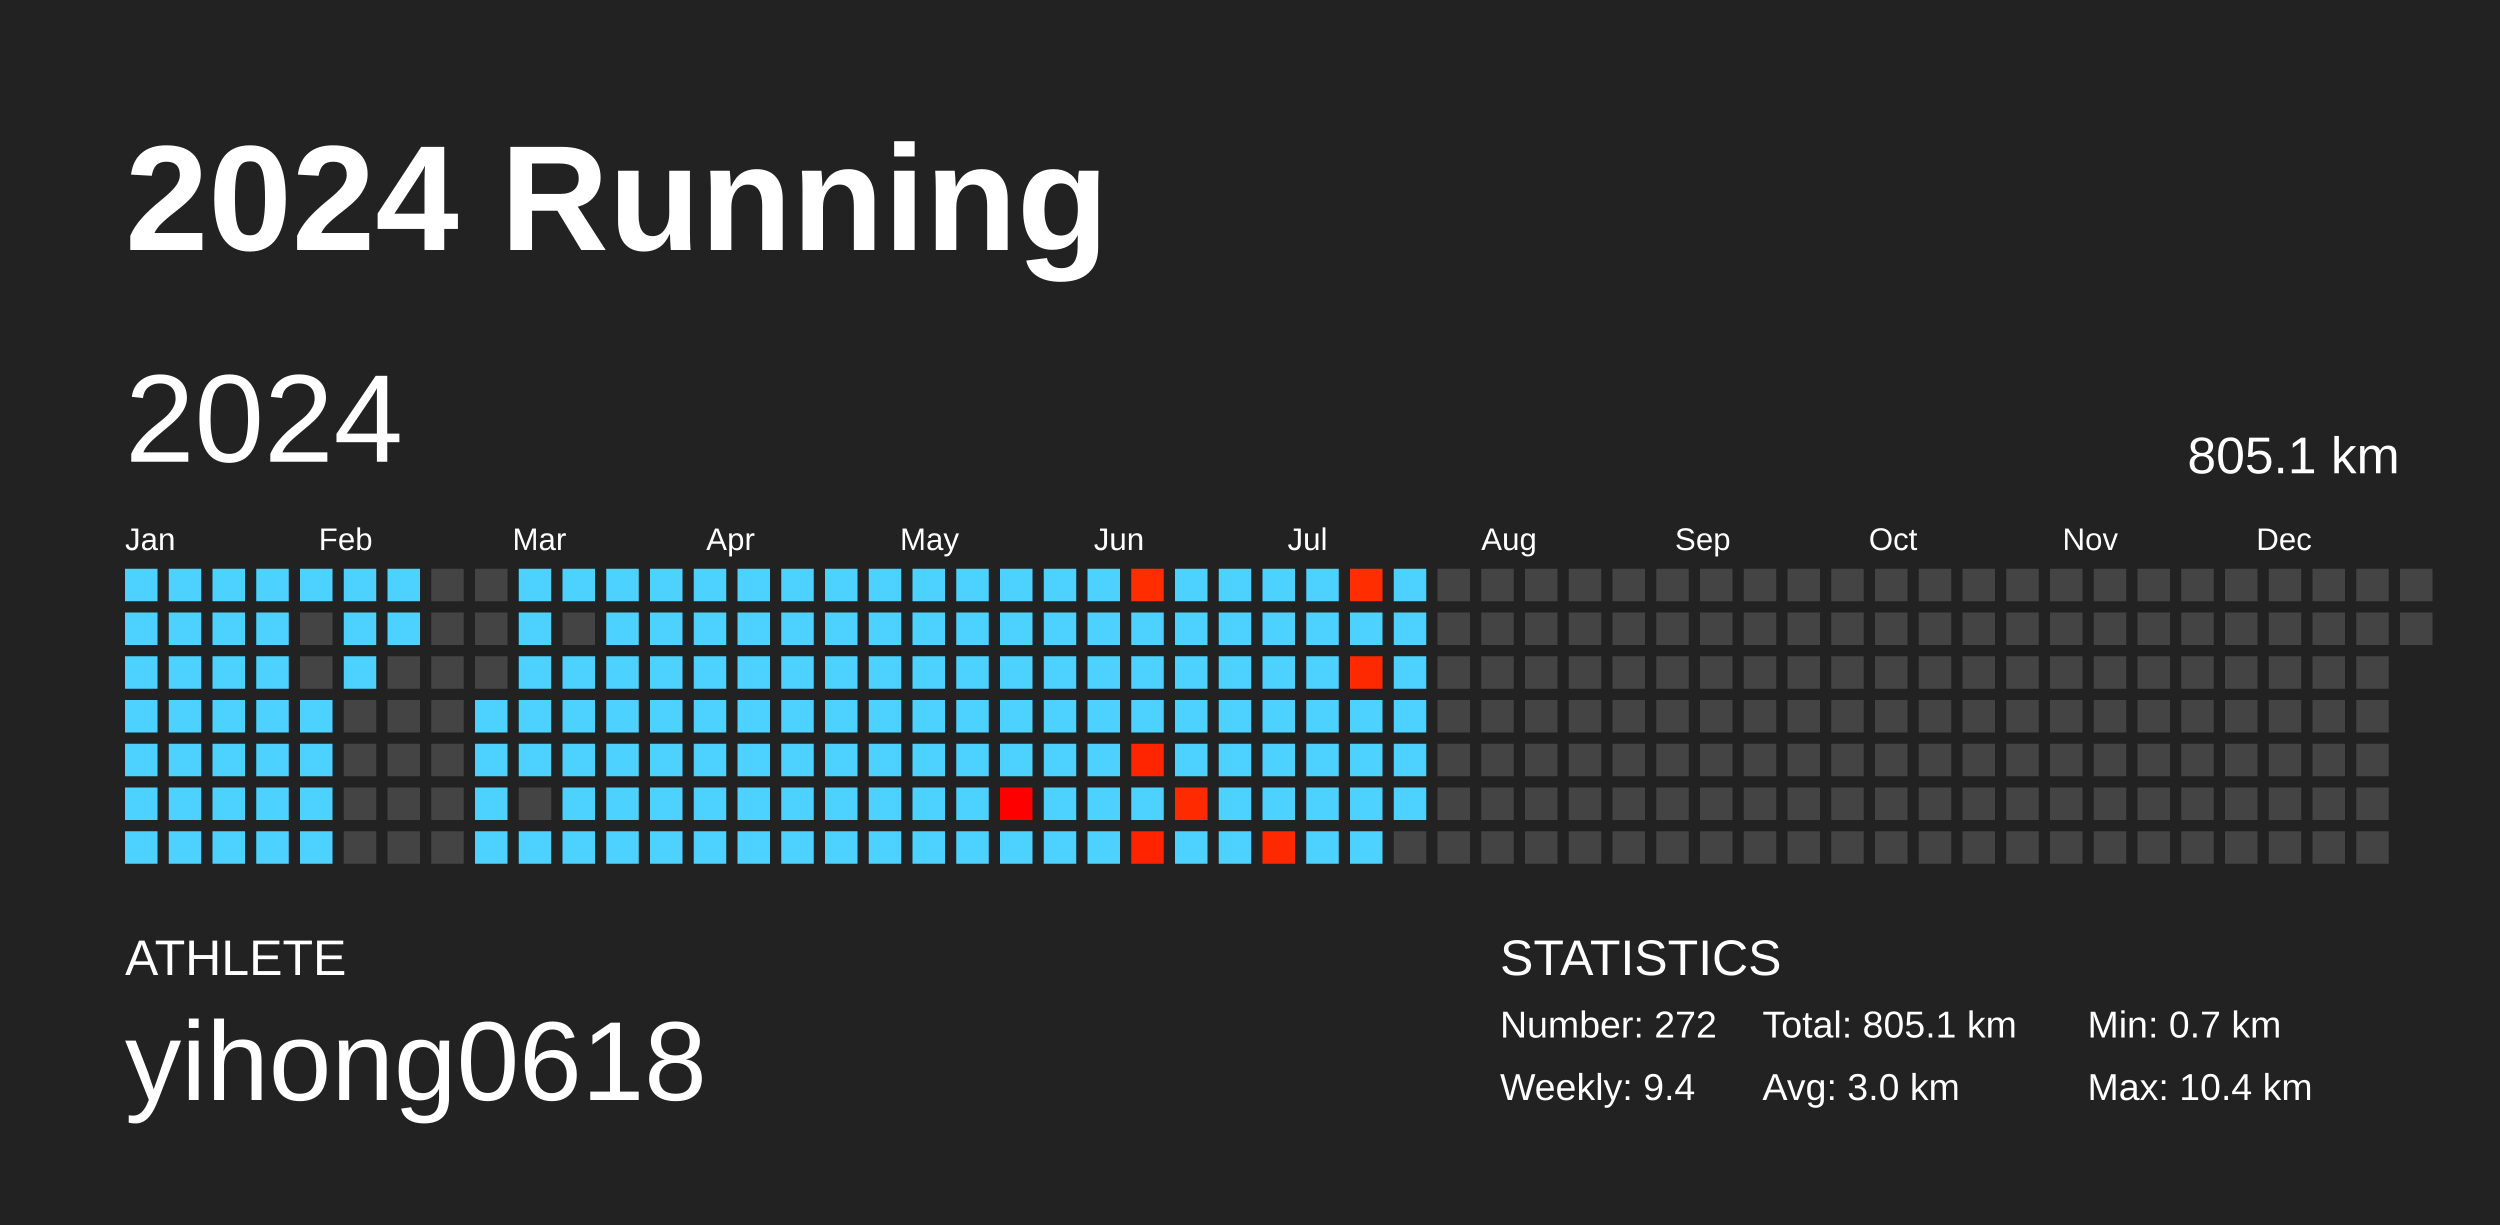
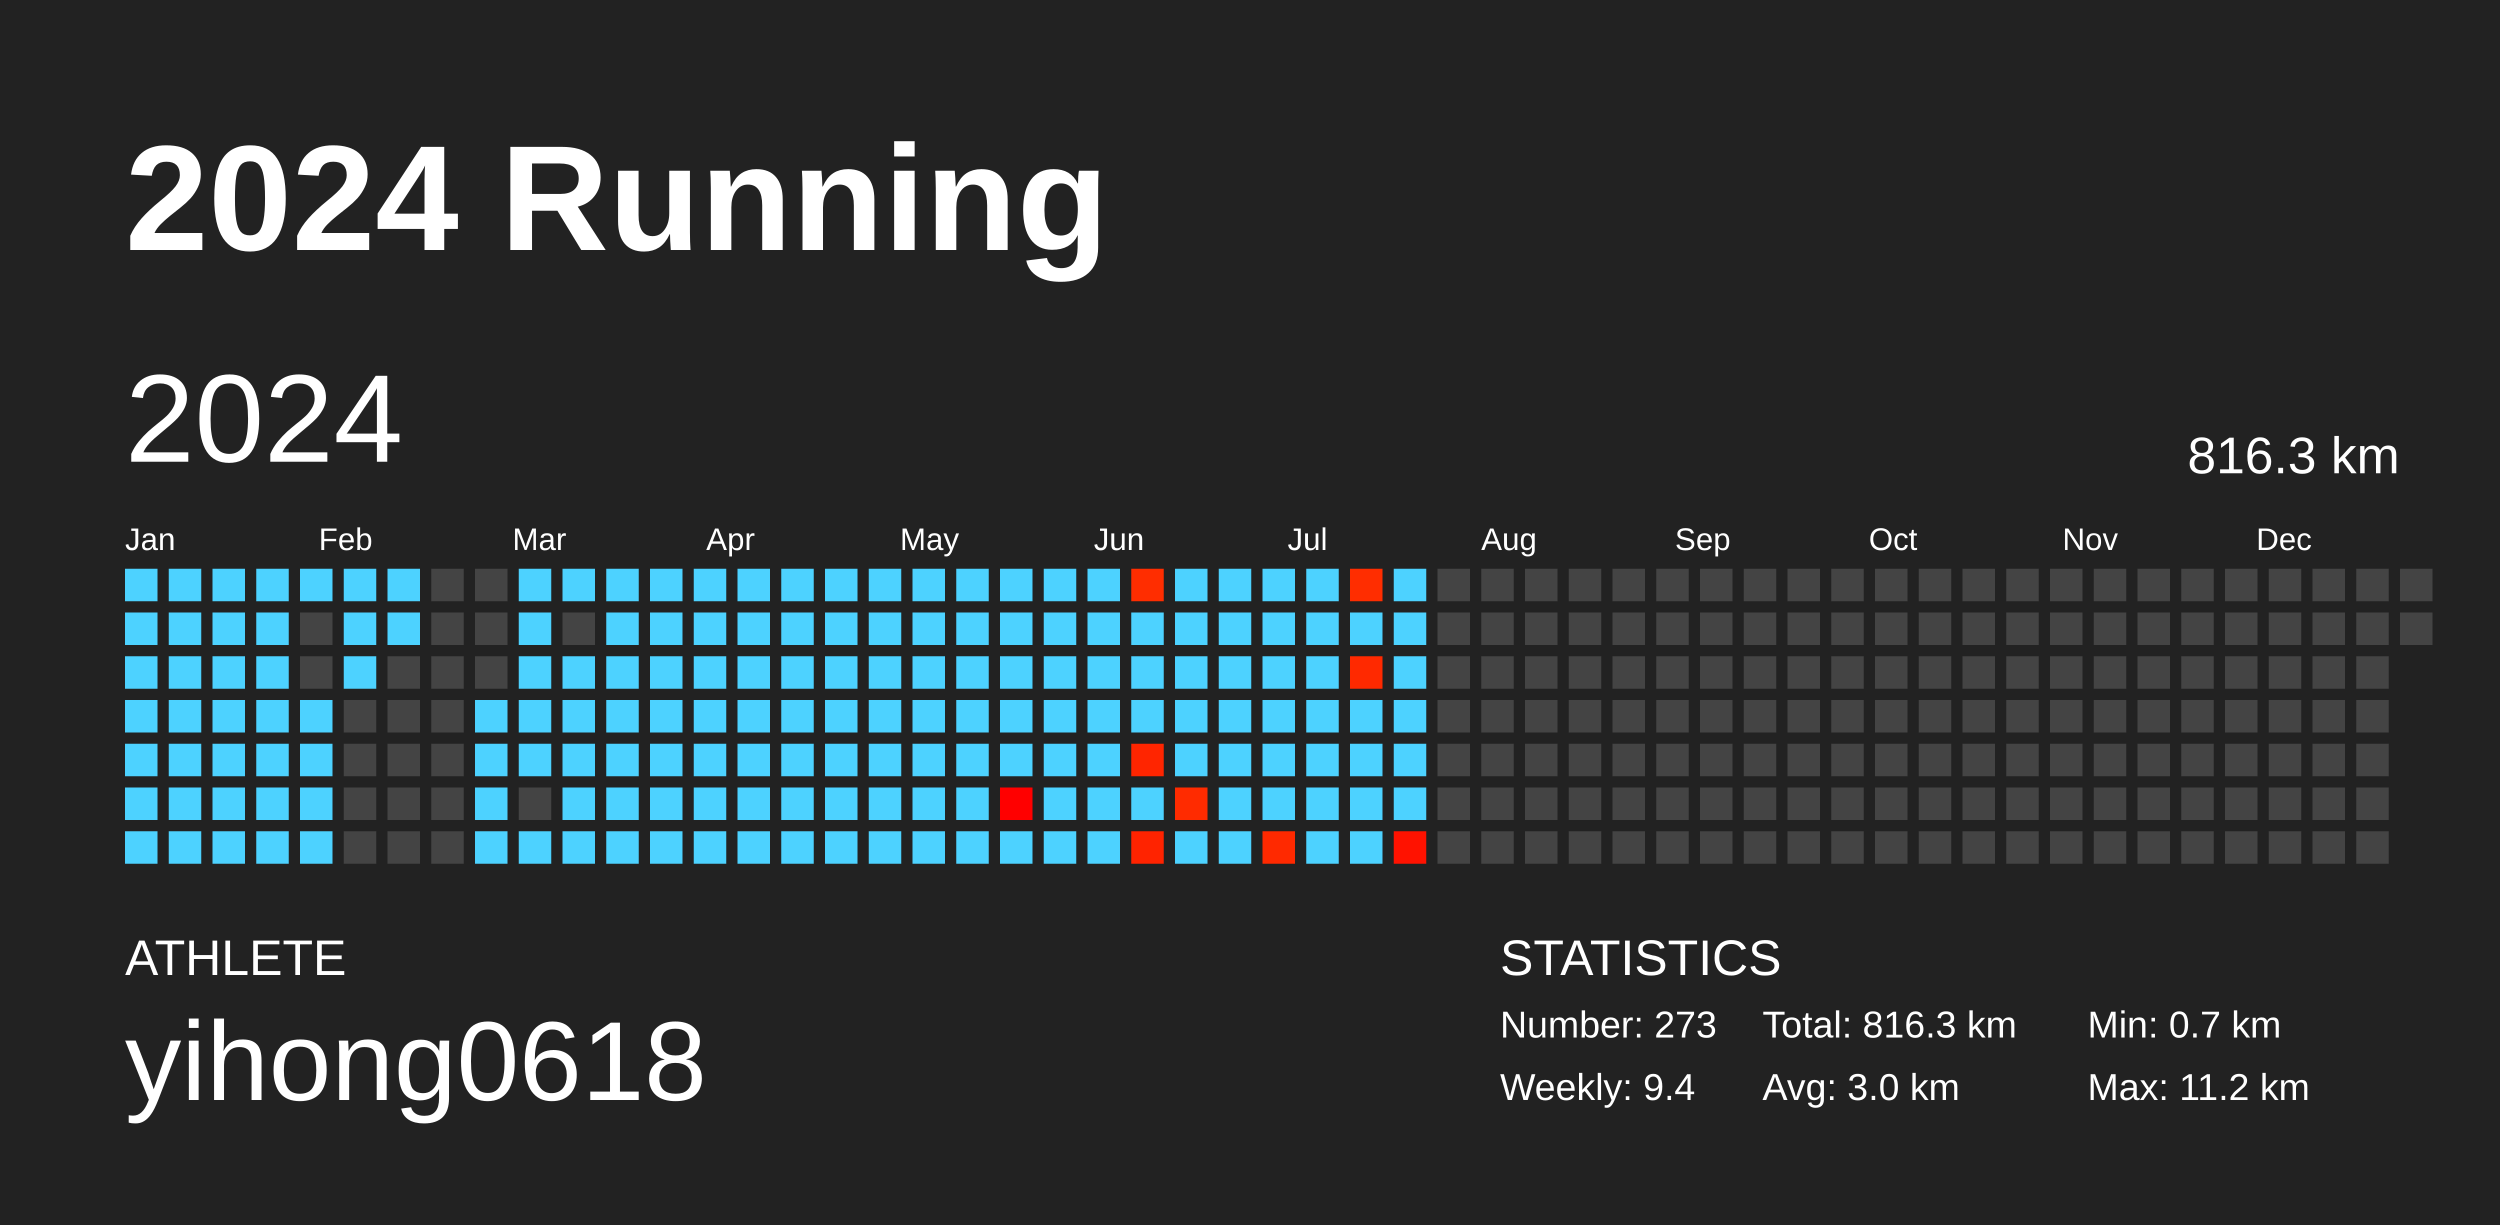
<svg xmlns="http://www.w3.org/2000/svg" baseProfile="full" height="98mm" version="1.1" viewBox="0,0,200,98" width="200mm">
  <defs />
  <rect fill="#222222" height="98" width="200" x="0" y="0" />
  <text fill="#FFFFFF" style="font-size:12px; font-family:Arial; font-weight:bold;" x="10" y="20">2024 Running</text>
  <text fill="#FFFFFF" style="font-size:4px; font-family:Arial" x="10" y="78">ATHLETE</text>
  <text fill="#FFFFFF" style="font-size:9px; font-family:Arial" x="10" y="88">yihong0618</text>
  <text fill="#FFFFFF" style="font-size:4px; font-family:Arial" x="120" y="78">STATISTICS</text>
-   <text fill="#FFFFFF" style="font-size:3px; font-family:Arial" x="120" y="83">Number: 272</text>
+   <text fill="#FFFFFF" style="font-size:3px; font-family:Arial" x="120" y="83">Number: 273</text>
  <text fill="#FFFFFF" style="font-size:3px; font-family:Arial" x="120" y="88">Weekly: 9.4</text>
-   <text fill="#FFFFFF" style="font-size:3px; font-family:Arial" x="141" y="83">Total: 805.1 km</text>
+   <text fill="#FFFFFF" style="font-size:3px; font-family:Arial" x="141" y="83">Total: 816.3 km</text>
  <text fill="#FFFFFF" style="font-size:3px; font-family:Arial" x="141" y="88">Avg: 3.0 km</text>
  <text fill="#FFFFFF" style="font-size:3px; font-family:Arial" x="167" y="83">Min: 0.7 km</text>
-   <text fill="#FFFFFF" style="font-size:3px; font-family:Arial" x="167" y="88">Max: 10.4 km</text>
+   <text fill="#FFFFFF" style="font-size:3px; font-family:Arial" x="167" y="88">Max: 11.2 km</text>
  <text dominant-baseline="hanging" fill="#FFFFFF" style="font-size:10.0px; font-family:Arial;" x="10" y="30">2024</text>
-   <text dominant-baseline="hanging" fill="#FFFFFF" style="font-size:4.125px; font-family:Arial;" x="175" y="35">805.1 km</text>
+   <text dominant-baseline="hanging" fill="#FFFFFF" style="font-size:4.125px; font-family:Arial;" x="175" y="35">816.3 km</text>
  <text fill="#FFFFFF" style="font-size:2.5px; font-family:Arial" x="10.0" y="44">Jan</text>
  <text fill="#FFFFFF" style="font-size:2.5px; font-family:Arial" x="25.5" y="44">Feb</text>
  <text fill="#FFFFFF" style="font-size:2.5px; font-family:Arial" x="41.0" y="44">Mar</text>
  <text fill="#FFFFFF" style="font-size:2.5px; font-family:Arial" x="56.5" y="44">Apr</text>
  <text fill="#FFFFFF" style="font-size:2.5px; font-family:Arial" x="72.0" y="44">May</text>
  <text fill="#FFFFFF" style="font-size:2.5px; font-family:Arial" x="87.5" y="44">Jun</text>
  <text fill="#FFFFFF" style="font-size:2.5px; font-family:Arial" x="103.0" y="44">Jul</text>
  <text fill="#FFFFFF" style="font-size:2.5px; font-family:Arial" x="118.5" y="44">Aug</text>
  <text fill="#FFFFFF" style="font-size:2.5px; font-family:Arial" x="134.0" y="44">Sep</text>
  <text fill="#FFFFFF" style="font-size:2.5px; font-family:Arial" x="149.5" y="44">Oct</text>
  <text fill="#FFFFFF" style="font-size:2.5px; font-family:Arial" x="165.0" y="44">Nov</text>
  <text fill="#FFFFFF" style="font-size:2.5px; font-family:Arial" x="180.5" y="44">Dec</text>
  <rect fill="#4dd2ff" height="2.6" width="2.6" x="10.0" y="45.5" />
  <rect fill="#4dd2ff" height="2.6" width="2.6" x="10.0" y="49.0" />
  <rect fill="#4dd2ff" height="2.6" width="2.6" x="10.0" y="52.5" />
  <rect fill="#4dd2ff" height="2.6" width="2.6" x="10.0" y="56.0" />
  <rect fill="#4dd2ff" height="2.6" width="2.6" x="10.0" y="59.5" />
  <rect fill="#4dd2ff" height="2.6" width="2.6" x="10.0" y="63.0" />
  <rect fill="#4dd2ff" height="2.6" width="2.6" x="10.0" y="66.5" />
  <rect fill="#4dd2ff" height="2.6" width="2.6" x="13.5" y="45.5" />
  <rect fill="#4dd2ff" height="2.6" width="2.6" x="13.5" y="49.0" />
  <rect fill="#4dd2ff" height="2.6" width="2.6" x="13.5" y="52.5" />
  <rect fill="#4dd2ff" height="2.6" width="2.6" x="13.5" y="56.0" />
  <rect fill="#4dd2ff" height="2.6" width="2.6" x="13.5" y="59.5" />
  <rect fill="#4dd2ff" height="2.6" width="2.6" x="13.5" y="63.0" />
  <rect fill="#4dd2ff" height="2.6" width="2.6" x="13.5" y="66.5" />
  <rect fill="#4dd2ff" height="2.6" width="2.6" x="17.0" y="45.5" />
  <rect fill="#4dd2ff" height="2.6" width="2.6" x="17.0" y="49.0" />
  <rect fill="#4dd2ff" height="2.6" width="2.6" x="17.0" y="52.5" />
  <rect fill="#4dd2ff" height="2.6" width="2.6" x="17.0" y="56.0" />
  <rect fill="#4dd2ff" height="2.6" width="2.6" x="17.0" y="59.5" />
  <rect fill="#4dd2ff" height="2.6" width="2.6" x="17.0" y="63.0" />
  <rect fill="#4dd2ff" height="2.6" width="2.6" x="17.0" y="66.5" />
  <rect fill="#4dd2ff" height="2.6" width="2.6" x="20.5" y="45.5" />
  <rect fill="#4dd2ff" height="2.6" width="2.6" x="20.5" y="49.0" />
  <rect fill="#4dd2ff" height="2.6" width="2.6" x="20.5" y="52.5" />
  <rect fill="#4dd2ff" height="2.6" width="2.6" x="20.5" y="56.0" />
  <rect fill="#4dd2ff" height="2.6" width="2.6" x="20.5" y="59.5" />
  <rect fill="#4dd2ff" height="2.6" width="2.6" x="20.5" y="63.0" />
  <rect fill="#4dd2ff" height="2.6" width="2.6" x="20.5" y="66.5" />
  <rect fill="#4dd2ff" height="2.6" width="2.6" x="24.0" y="45.5" />
  <rect fill="#444444" height="2.6" width="2.6" x="24.0" y="49.0" />
  <rect fill="#444444" height="2.6" width="2.6" x="24.0" y="52.5" />
  <rect fill="#4dd2ff" height="2.6" width="2.6" x="24.0" y="56.0" />
  <rect fill="#4dd2ff" height="2.6" width="2.6" x="24.0" y="59.5" />
  <rect fill="#4dd2ff" height="2.6" width="2.6" x="24.0" y="63.0" />
  <rect fill="#4dd2ff" height="2.6" width="2.6" x="24.0" y="66.5" />
  <rect fill="#4dd2ff" height="2.6" width="2.6" x="27.5" y="45.5" />
  <rect fill="#4dd2ff" height="2.6" width="2.6" x="27.5" y="49.0" />
  <rect fill="#4dd2ff" height="2.6" width="2.6" x="27.5" y="52.5" />
  <rect fill="#444444" height="2.6" width="2.6" x="27.5" y="56.0" />
  <rect fill="#444444" height="2.6" width="2.6" x="27.5" y="59.5" />
  <rect fill="#444444" height="2.6" width="2.6" x="27.5" y="63.0" />
  <rect fill="#444444" height="2.6" width="2.6" x="27.5" y="66.5" />
  <rect fill="#4dd2ff" height="2.6" width="2.6" x="31.0" y="45.5" />
  <rect fill="#4dd2ff" height="2.6" width="2.6" x="31.0" y="49.0" />
  <rect fill="#444444" height="2.6" width="2.6" x="31.0" y="52.5" />
  <rect fill="#444444" height="2.6" width="2.6" x="31.0" y="56.0" />
  <rect fill="#444444" height="2.6" width="2.6" x="31.0" y="59.5" />
  <rect fill="#444444" height="2.6" width="2.6" x="31.0" y="63.0" />
  <rect fill="#444444" height="2.6" width="2.6" x="31.0" y="66.5" />
  <rect fill="#444444" height="2.6" width="2.6" x="34.5" y="45.5" />
  <rect fill="#444444" height="2.6" width="2.6" x="34.5" y="49.0" />
  <rect fill="#444444" height="2.6" width="2.6" x="34.5" y="52.5" />
  <rect fill="#444444" height="2.6" width="2.6" x="34.5" y="56.0" />
  <rect fill="#444444" height="2.6" width="2.6" x="34.5" y="59.5" />
  <rect fill="#444444" height="2.6" width="2.6" x="34.5" y="63.0" />
  <rect fill="#444444" height="2.6" width="2.6" x="34.5" y="66.5" />
  <rect fill="#444444" height="2.6" width="2.6" x="38.0" y="45.5" />
  <rect fill="#444444" height="2.6" width="2.6" x="38.0" y="49.0" />
  <rect fill="#444444" height="2.6" width="2.6" x="38.0" y="52.5" />
  <rect fill="#4dd2ff" height="2.6" width="2.6" x="38.0" y="56.0" />
  <rect fill="#4dd2ff" height="2.6" width="2.6" x="38.0" y="59.5" />
  <rect fill="#4dd2ff" height="2.6" width="2.6" x="38.0" y="63.0" />
  <rect fill="#4dd2ff" height="2.6" width="2.6" x="38.0" y="66.5" />
  <rect fill="#4dd2ff" height="2.6" width="2.6" x="41.5" y="45.5" />
  <rect fill="#4dd2ff" height="2.6" width="2.6" x="41.5" y="49.0" />
  <rect fill="#4dd2ff" height="2.6" width="2.6" x="41.5" y="52.5" />
  <rect fill="#4dd2ff" height="2.6" width="2.6" x="41.5" y="56.0" />
  <rect fill="#4dd2ff" height="2.6" width="2.6" x="41.5" y="59.5" />
  <rect fill="#444444" height="2.6" width="2.6" x="41.5" y="63.0" />
  <rect fill="#4dd2ff" height="2.6" width="2.6" x="41.5" y="66.5" />
  <rect fill="#4dd2ff" height="2.6" width="2.6" x="45.0" y="45.5" />
  <rect fill="#444444" height="2.6" width="2.6" x="45.0" y="49.0" />
  <rect fill="#4dd2ff" height="2.6" width="2.6" x="45.0" y="52.5" />
  <rect fill="#4dd2ff" height="2.6" width="2.6" x="45.0" y="56.0" />
  <rect fill="#4dd2ff" height="2.6" width="2.6" x="45.0" y="59.5" />
  <rect fill="#4dd2ff" height="2.6" width="2.6" x="45.0" y="63.0" />
  <rect fill="#4dd2ff" height="2.6" width="2.6" x="45.0" y="66.5" />
  <rect fill="#4dd2ff" height="2.6" width="2.6" x="48.5" y="45.5" />
  <rect fill="#4dd2ff" height="2.6" width="2.6" x="48.5" y="49.0" />
  <rect fill="#4dd2ff" height="2.6" width="2.6" x="48.5" y="52.5" />
  <rect fill="#4dd2ff" height="2.6" width="2.6" x="48.5" y="56.0" />
  <rect fill="#4dd2ff" height="2.6" width="2.6" x="48.5" y="59.5" />
  <rect fill="#4dd2ff" height="2.6" width="2.6" x="48.5" y="63.0" />
  <rect fill="#4dd2ff" height="2.6" width="2.6" x="48.5" y="66.5" />
  <rect fill="#4dd2ff" height="2.6" width="2.6" x="52.0" y="45.5" />
  <rect fill="#4dd2ff" height="2.6" width="2.6" x="52.0" y="49.0" />
  <rect fill="#4dd2ff" height="2.6" width="2.6" x="52.0" y="52.5" />
  <rect fill="#4dd2ff" height="2.6" width="2.6" x="52.0" y="56.0" />
  <rect fill="#4dd2ff" height="2.6" width="2.6" x="52.0" y="59.5" />
  <rect fill="#4dd2ff" height="2.6" width="2.6" x="52.0" y="63.0" />
  <rect fill="#4dd2ff" height="2.6" width="2.6" x="52.0" y="66.5" />
  <rect fill="#4dd2ff" height="2.6" width="2.6" x="55.5" y="45.5" />
  <rect fill="#4dd2ff" height="2.6" width="2.6" x="55.5" y="49.0" />
  <rect fill="#4dd2ff" height="2.6" width="2.6" x="55.5" y="52.5" />
  <rect fill="#4dd2ff" height="2.6" width="2.6" x="55.5" y="56.0" />
  <rect fill="#4dd2ff" height="2.6" width="2.6" x="55.5" y="59.5" />
  <rect fill="#4dd2ff" height="2.6" width="2.6" x="55.5" y="63.0" />
  <rect fill="#4dd2ff" height="2.6" width="2.6" x="55.5" y="66.5" />
  <rect fill="#4dd2ff" height="2.6" width="2.6" x="59.0" y="45.5" />
  <rect fill="#4dd2ff" height="2.6" width="2.6" x="59.0" y="49.0" />
  <rect fill="#4dd2ff" height="2.6" width="2.6" x="59.0" y="52.5" />
  <rect fill="#4dd2ff" height="2.6" width="2.6" x="59.0" y="56.0" />
  <rect fill="#4dd2ff" height="2.6" width="2.6" x="59.0" y="59.5" />
  <rect fill="#4dd2ff" height="2.6" width="2.6" x="59.0" y="63.0" />
  <rect fill="#4dd2ff" height="2.6" width="2.6" x="59.0" y="66.5" />
  <rect fill="#4dd2ff" height="2.6" width="2.6" x="62.5" y="45.5" />
  <rect fill="#4dd2ff" height="2.6" width="2.6" x="62.5" y="49.0" />
  <rect fill="#4dd2ff" height="2.6" width="2.6" x="62.5" y="52.5" />
  <rect fill="#4dd2ff" height="2.6" width="2.6" x="62.5" y="56.0" />
  <rect fill="#4dd2ff" height="2.6" width="2.6" x="62.5" y="59.5" />
  <rect fill="#4dd2ff" height="2.6" width="2.6" x="62.5" y="63.0" />
  <rect fill="#4dd2ff" height="2.6" width="2.6" x="62.5" y="66.5" />
  <rect fill="#4dd2ff" height="2.6" width="2.6" x="66.0" y="45.5" />
  <rect fill="#4dd2ff" height="2.6" width="2.6" x="66.0" y="49.0" />
  <rect fill="#4dd2ff" height="2.6" width="2.6" x="66.0" y="52.5" />
  <rect fill="#4dd2ff" height="2.6" width="2.6" x="66.0" y="56.0" />
  <rect fill="#4dd2ff" height="2.6" width="2.6" x="66.0" y="59.5" />
  <rect fill="#4dd2ff" height="2.6" width="2.6" x="66.0" y="63.0" />
  <rect fill="#4dd2ff" height="2.6" width="2.6" x="66.0" y="66.5" />
  <rect fill="#4dd2ff" height="2.6" width="2.6" x="69.5" y="45.5" />
  <rect fill="#4dd2ff" height="2.6" width="2.6" x="69.5" y="49.0" />
  <rect fill="#4dd2ff" height="2.6" width="2.6" x="69.5" y="52.5" />
  <rect fill="#4dd2ff" height="2.6" width="2.6" x="69.5" y="56.0" />
  <rect fill="#4dd2ff" height="2.6" width="2.6" x="69.5" y="59.5" />
  <rect fill="#4dd2ff" height="2.6" width="2.6" x="69.5" y="63.0" />
  <rect fill="#4dd2ff" height="2.6" width="2.6" x="69.5" y="66.5" />
  <rect fill="#4dd2ff" height="2.6" width="2.6" x="73.0" y="45.5" />
  <rect fill="#4dd2ff" height="2.6" width="2.6" x="73.0" y="49.0" />
  <rect fill="#4dd2ff" height="2.6" width="2.6" x="73.0" y="52.5" />
  <rect fill="#4dd2ff" height="2.6" width="2.6" x="73.0" y="56.0" />
  <rect fill="#4dd2ff" height="2.6" width="2.6" x="73.0" y="59.5" />
  <rect fill="#4dd2ff" height="2.6" width="2.6" x="73.0" y="63.0" />
  <rect fill="#4dd2ff" height="2.6" width="2.6" x="73.0" y="66.5" />
  <rect fill="#4dd2ff" height="2.6" width="2.6" x="76.5" y="45.5" />
  <rect fill="#4dd2ff" height="2.6" width="2.6" x="76.5" y="49.0" />
  <rect fill="#4dd2ff" height="2.6" width="2.6" x="76.5" y="52.5" />
  <rect fill="#4dd2ff" height="2.6" width="2.6" x="76.5" y="56.0" />
  <rect fill="#4dd2ff" height="2.6" width="2.6" x="76.5" y="59.5" />
  <rect fill="#4dd2ff" height="2.6" width="2.6" x="76.5" y="63.0" />
  <rect fill="#4dd2ff" height="2.6" width="2.6" x="76.5" y="66.5" />
  <rect fill="#4dd2ff" height="2.6" width="2.6" x="80.0" y="45.5" />
  <rect fill="#4dd2ff" height="2.6" width="2.6" x="80.0" y="49.0" />
  <rect fill="#4dd2ff" height="2.6" width="2.6" x="80.0" y="52.5" />
  <rect fill="#4dd2ff" height="2.6" width="2.6" x="80.0" y="56.0" />
  <rect fill="#4dd2ff" height="2.6" width="2.6" x="80.0" y="59.5" />
  <rect fill="#ff0000" height="2.6" width="2.6" x="80.0" y="63.0" />
  <rect fill="#4dd2ff" height="2.6" width="2.6" x="80.0" y="66.5" />
  <rect fill="#4dd2ff" height="2.6" width="2.6" x="83.5" y="45.5" />
  <rect fill="#4dd2ff" height="2.6" width="2.6" x="83.5" y="49.0" />
  <rect fill="#4dd2ff" height="2.6" width="2.6" x="83.5" y="52.5" />
  <rect fill="#4dd2ff" height="2.6" width="2.6" x="83.5" y="56.0" />
  <rect fill="#4dd2ff" height="2.6" width="2.6" x="83.5" y="59.5" />
  <rect fill="#4dd2ff" height="2.6" width="2.6" x="83.5" y="63.0" />
  <rect fill="#4dd2ff" height="2.6" width="2.6" x="83.5" y="66.5" />
  <rect fill="#4dd2ff" height="2.6" width="2.6" x="87.0" y="45.5" />
  <rect fill="#4dd2ff" height="2.6" width="2.6" x="87.0" y="49.0" />
  <rect fill="#4dd2ff" height="2.6" width="2.6" x="87.0" y="52.5" />
  <rect fill="#4dd2ff" height="2.6" width="2.6" x="87.0" y="56.0" />
  <rect fill="#4dd2ff" height="2.6" width="2.6" x="87.0" y="59.5" />
  <rect fill="#4dd2ff" height="2.6" width="2.6" x="87.0" y="63.0" />
  <rect fill="#4dd2ff" height="2.6" width="2.6" x="87.0" y="66.5" />
  <rect fill="#ff2d00" height="2.6" width="2.6" x="90.5" y="45.5" />
  <rect fill="#4dd2ff" height="2.6" width="2.6" x="90.5" y="49.0" />
  <rect fill="#4dd2ff" height="2.6" width="2.6" x="90.5" y="52.5" />
  <rect fill="#4dd2ff" height="2.6" width="2.6" x="90.5" y="56.0" />
  <rect fill="#ff2500" height="2.6" width="2.6" x="90.5" y="59.5" />
  <rect fill="#4dd2ff" height="2.6" width="2.6" x="90.5" y="63.0" />
  <rect fill="#ff2300" height="2.6" width="2.6" x="90.5" y="66.5" />
  <rect fill="#4dd2ff" height="2.6" width="2.6" x="94.0" y="45.5" />
  <rect fill="#4dd2ff" height="2.6" width="2.6" x="94.0" y="49.0" />
  <rect fill="#4dd2ff" height="2.6" width="2.6" x="94.0" y="52.5" />
  <rect fill="#4dd2ff" height="2.6" width="2.6" x="94.0" y="56.0" />
  <rect fill="#4dd2ff" height="2.6" width="2.6" x="94.0" y="59.5" />
  <rect fill="#ff2b00" height="2.6" width="2.6" x="94.0" y="63.0" />
  <rect fill="#4dd2ff" height="2.6" width="2.6" x="94.0" y="66.5" />
  <rect fill="#4dd2ff" height="2.6" width="2.6" x="97.5" y="45.5" />
  <rect fill="#4dd2ff" height="2.6" width="2.6" x="97.5" y="49.0" />
  <rect fill="#4dd2ff" height="2.6" width="2.6" x="97.5" y="52.5" />
  <rect fill="#4dd2ff" height="2.6" width="2.6" x="97.5" y="56.0" />
  <rect fill="#4dd2ff" height="2.6" width="2.6" x="97.5" y="59.5" />
  <rect fill="#4dd2ff" height="2.6" width="2.6" x="97.5" y="63.0" />
  <rect fill="#4dd2ff" height="2.6" width="2.6" x="97.5" y="66.5" />
  <rect fill="#4dd2ff" height="2.6" width="2.6" x="101.0" y="45.5" />
  <rect fill="#4dd2ff" height="2.6" width="2.6" x="101.0" y="49.0" />
  <rect fill="#4dd2ff" height="2.6" width="2.6" x="101.0" y="52.5" />
  <rect fill="#4dd2ff" height="2.6" width="2.6" x="101.0" y="56.0" />
  <rect fill="#4dd2ff" height="2.6" width="2.6" x="101.0" y="59.5" />
  <rect fill="#4dd2ff" height="2.6" width="2.6" x="101.0" y="63.0" />
  <rect fill="#ff2900" height="2.6" width="2.6" x="101.0" y="66.5" />
  <rect fill="#4dd2ff" height="2.6" width="2.6" x="104.5" y="45.5" />
  <rect fill="#4dd2ff" height="2.6" width="2.6" x="104.5" y="49.0" />
  <rect fill="#4dd2ff" height="2.6" width="2.6" x="104.5" y="52.5" />
  <rect fill="#4dd2ff" height="2.6" width="2.6" x="104.5" y="56.0" />
  <rect fill="#4dd2ff" height="2.6" width="2.6" x="104.5" y="59.5" />
  <rect fill="#4dd2ff" height="2.6" width="2.6" x="104.5" y="63.0" />
  <rect fill="#4dd2ff" height="2.6" width="2.6" x="104.5" y="66.5" />
  <rect fill="#ff2d00" height="2.6" width="2.6" x="108.0" y="45.5" />
  <rect fill="#4dd2ff" height="2.6" width="2.6" x="108.0" y="49.0" />
  <rect fill="#ff2900" height="2.6" width="2.6" x="108.0" y="52.5" />
  <rect fill="#4dd2ff" height="2.6" width="2.6" x="108.0" y="56.0" />
  <rect fill="#4dd2ff" height="2.6" width="2.6" x="108.0" y="59.5" />
  <rect fill="#4dd2ff" height="2.6" width="2.6" x="108.0" y="63.0" />
  <rect fill="#4dd2ff" height="2.6" width="2.6" x="108.0" y="66.5" />
  <rect fill="#4dd2ff" height="2.6" width="2.6" x="111.5" y="45.5" />
  <rect fill="#4dd2ff" height="2.6" width="2.6" x="111.5" y="49.0" />
  <rect fill="#4dd2ff" height="2.6" width="2.6" x="111.5" y="52.5" />
  <rect fill="#4dd2ff" height="2.6" width="2.6" x="111.5" y="56.0" />
  <rect fill="#4dd2ff" height="2.6" width="2.6" x="111.5" y="59.5" />
  <rect fill="#4dd2ff" height="2.6" width="2.6" x="111.5" y="63.0" />
-   <rect fill="#444444" height="2.6" width="2.6" x="111.5" y="66.5" />
+   <rect fill="#ff1200" height="2.6" width="2.6" x="111.5" y="66.5" />
  <rect fill="#444444" height="2.6" width="2.6" x="115.0" y="45.5" />
  <rect fill="#444444" height="2.6" width="2.6" x="115.0" y="49.0" />
  <rect fill="#444444" height="2.6" width="2.6" x="115.0" y="52.5" />
  <rect fill="#444444" height="2.6" width="2.6" x="115.0" y="56.0" />
  <rect fill="#444444" height="2.6" width="2.6" x="115.0" y="59.5" />
  <rect fill="#444444" height="2.6" width="2.6" x="115.0" y="63.0" />
  <rect fill="#444444" height="2.6" width="2.6" x="115.0" y="66.5" />
  <rect fill="#444444" height="2.6" width="2.6" x="118.5" y="45.5" />
  <rect fill="#444444" height="2.6" width="2.6" x="118.5" y="49.0" />
  <rect fill="#444444" height="2.6" width="2.6" x="118.5" y="52.5" />
  <rect fill="#444444" height="2.6" width="2.6" x="118.5" y="56.0" />
  <rect fill="#444444" height="2.6" width="2.6" x="118.5" y="59.5" />
  <rect fill="#444444" height="2.6" width="2.6" x="118.5" y="63.0" />
  <rect fill="#444444" height="2.6" width="2.6" x="118.5" y="66.5" />
  <rect fill="#444444" height="2.6" width="2.6" x="122.0" y="45.5" />
  <rect fill="#444444" height="2.6" width="2.6" x="122.0" y="49.0" />
  <rect fill="#444444" height="2.6" width="2.6" x="122.0" y="52.5" />
  <rect fill="#444444" height="2.6" width="2.6" x="122.0" y="56.0" />
  <rect fill="#444444" height="2.6" width="2.6" x="122.0" y="59.5" />
  <rect fill="#444444" height="2.6" width="2.6" x="122.0" y="63.0" />
  <rect fill="#444444" height="2.6" width="2.6" x="122.0" y="66.5" />
  <rect fill="#444444" height="2.6" width="2.6" x="125.5" y="45.5" />
  <rect fill="#444444" height="2.6" width="2.6" x="125.5" y="49.0" />
  <rect fill="#444444" height="2.6" width="2.6" x="125.5" y="52.5" />
  <rect fill="#444444" height="2.6" width="2.6" x="125.5" y="56.0" />
  <rect fill="#444444" height="2.6" width="2.6" x="125.5" y="59.5" />
  <rect fill="#444444" height="2.6" width="2.6" x="125.5" y="63.0" />
  <rect fill="#444444" height="2.6" width="2.6" x="125.5" y="66.5" />
  <rect fill="#444444" height="2.6" width="2.6" x="129.0" y="45.5" />
  <rect fill="#444444" height="2.6" width="2.6" x="129.0" y="49.0" />
  <rect fill="#444444" height="2.6" width="2.6" x="129.0" y="52.5" />
  <rect fill="#444444" height="2.6" width="2.6" x="129.0" y="56.0" />
  <rect fill="#444444" height="2.6" width="2.6" x="129.0" y="59.5" />
  <rect fill="#444444" height="2.6" width="2.6" x="129.0" y="63.0" />
  <rect fill="#444444" height="2.6" width="2.6" x="129.0" y="66.5" />
  <rect fill="#444444" height="2.6" width="2.6" x="132.5" y="45.5" />
  <rect fill="#444444" height="2.6" width="2.6" x="132.5" y="49.0" />
  <rect fill="#444444" height="2.6" width="2.6" x="132.5" y="52.5" />
  <rect fill="#444444" height="2.6" width="2.6" x="132.5" y="56.0" />
  <rect fill="#444444" height="2.6" width="2.6" x="132.5" y="59.5" />
  <rect fill="#444444" height="2.6" width="2.6" x="132.5" y="63.0" />
  <rect fill="#444444" height="2.6" width="2.6" x="132.5" y="66.5" />
  <rect fill="#444444" height="2.6" width="2.6" x="136.0" y="45.5" />
  <rect fill="#444444" height="2.6" width="2.6" x="136.0" y="49.0" />
  <rect fill="#444444" height="2.6" width="2.6" x="136.0" y="52.5" />
  <rect fill="#444444" height="2.6" width="2.6" x="136.0" y="56.0" />
  <rect fill="#444444" height="2.6" width="2.6" x="136.0" y="59.5" />
  <rect fill="#444444" height="2.6" width="2.6" x="136.0" y="63.0" />
  <rect fill="#444444" height="2.6" width="2.6" x="136.0" y="66.5" />
  <rect fill="#444444" height="2.6" width="2.6" x="139.5" y="45.5" />
  <rect fill="#444444" height="2.6" width="2.6" x="139.5" y="49.0" />
  <rect fill="#444444" height="2.6" width="2.6" x="139.5" y="52.5" />
  <rect fill="#444444" height="2.6" width="2.6" x="139.5" y="56.0" />
  <rect fill="#444444" height="2.6" width="2.6" x="139.5" y="59.5" />
  <rect fill="#444444" height="2.6" width="2.6" x="139.5" y="63.0" />
  <rect fill="#444444" height="2.6" width="2.6" x="139.5" y="66.5" />
  <rect fill="#444444" height="2.6" width="2.6" x="143.0" y="45.5" />
  <rect fill="#444444" height="2.6" width="2.6" x="143.0" y="49.0" />
  <rect fill="#444444" height="2.6" width="2.6" x="143.0" y="52.5" />
  <rect fill="#444444" height="2.6" width="2.6" x="143.0" y="56.0" />
  <rect fill="#444444" height="2.6" width="2.6" x="143.0" y="59.5" />
  <rect fill="#444444" height="2.6" width="2.6" x="143.0" y="63.0" />
  <rect fill="#444444" height="2.6" width="2.6" x="143.0" y="66.5" />
  <rect fill="#444444" height="2.6" width="2.6" x="146.5" y="45.5" />
  <rect fill="#444444" height="2.6" width="2.6" x="146.5" y="49.0" />
  <rect fill="#444444" height="2.6" width="2.6" x="146.5" y="52.5" />
  <rect fill="#444444" height="2.6" width="2.6" x="146.5" y="56.0" />
  <rect fill="#444444" height="2.6" width="2.6" x="146.5" y="59.5" />
  <rect fill="#444444" height="2.6" width="2.6" x="146.5" y="63.0" />
  <rect fill="#444444" height="2.6" width="2.6" x="146.5" y="66.5" />
  <rect fill="#444444" height="2.6" width="2.6" x="150.0" y="45.5" />
  <rect fill="#444444" height="2.6" width="2.6" x="150.0" y="49.0" />
  <rect fill="#444444" height="2.6" width="2.6" x="150.0" y="52.5" />
  <rect fill="#444444" height="2.6" width="2.6" x="150.0" y="56.0" />
  <rect fill="#444444" height="2.6" width="2.6" x="150.0" y="59.5" />
  <rect fill="#444444" height="2.6" width="2.6" x="150.0" y="63.0" />
  <rect fill="#444444" height="2.6" width="2.6" x="150.0" y="66.5" />
  <rect fill="#444444" height="2.6" width="2.6" x="153.5" y="45.5" />
  <rect fill="#444444" height="2.6" width="2.6" x="153.5" y="49.0" />
  <rect fill="#444444" height="2.6" width="2.6" x="153.5" y="52.5" />
  <rect fill="#444444" height="2.6" width="2.6" x="153.5" y="56.0" />
  <rect fill="#444444" height="2.6" width="2.6" x="153.5" y="59.5" />
  <rect fill="#444444" height="2.6" width="2.6" x="153.5" y="63.0" />
  <rect fill="#444444" height="2.6" width="2.6" x="153.5" y="66.5" />
  <rect fill="#444444" height="2.6" width="2.6" x="157.0" y="45.5" />
  <rect fill="#444444" height="2.6" width="2.6" x="157.0" y="49.0" />
  <rect fill="#444444" height="2.6" width="2.6" x="157.0" y="52.5" />
  <rect fill="#444444" height="2.6" width="2.6" x="157.0" y="56.0" />
  <rect fill="#444444" height="2.6" width="2.6" x="157.0" y="59.5" />
  <rect fill="#444444" height="2.6" width="2.6" x="157.0" y="63.0" />
  <rect fill="#444444" height="2.6" width="2.6" x="157.0" y="66.5" />
  <rect fill="#444444" height="2.6" width="2.6" x="160.5" y="45.5" />
  <rect fill="#444444" height="2.6" width="2.6" x="160.5" y="49.0" />
  <rect fill="#444444" height="2.6" width="2.6" x="160.5" y="52.5" />
  <rect fill="#444444" height="2.6" width="2.6" x="160.5" y="56.0" />
  <rect fill="#444444" height="2.6" width="2.6" x="160.5" y="59.5" />
  <rect fill="#444444" height="2.6" width="2.6" x="160.5" y="63.0" />
  <rect fill="#444444" height="2.6" width="2.6" x="160.5" y="66.5" />
  <rect fill="#444444" height="2.6" width="2.6" x="164.0" y="45.5" />
  <rect fill="#444444" height="2.6" width="2.6" x="164.0" y="49.0" />
  <rect fill="#444444" height="2.6" width="2.6" x="164.0" y="52.5" />
  <rect fill="#444444" height="2.6" width="2.6" x="164.0" y="56.0" />
  <rect fill="#444444" height="2.6" width="2.6" x="164.0" y="59.5" />
  <rect fill="#444444" height="2.6" width="2.6" x="164.0" y="63.0" />
  <rect fill="#444444" height="2.6" width="2.6" x="164.0" y="66.5" />
  <rect fill="#444444" height="2.6" width="2.6" x="167.5" y="45.5" />
  <rect fill="#444444" height="2.6" width="2.6" x="167.5" y="49.0" />
  <rect fill="#444444" height="2.6" width="2.6" x="167.5" y="52.5" />
  <rect fill="#444444" height="2.6" width="2.6" x="167.5" y="56.0" />
  <rect fill="#444444" height="2.6" width="2.6" x="167.5" y="59.5" />
  <rect fill="#444444" height="2.6" width="2.6" x="167.5" y="63.0" />
  <rect fill="#444444" height="2.6" width="2.6" x="167.5" y="66.5" />
  <rect fill="#444444" height="2.6" width="2.6" x="171.0" y="45.5" />
  <rect fill="#444444" height="2.6" width="2.6" x="171.0" y="49.0" />
  <rect fill="#444444" height="2.6" width="2.6" x="171.0" y="52.5" />
  <rect fill="#444444" height="2.6" width="2.6" x="171.0" y="56.0" />
  <rect fill="#444444" height="2.6" width="2.6" x="171.0" y="59.5" />
  <rect fill="#444444" height="2.6" width="2.6" x="171.0" y="63.0" />
  <rect fill="#444444" height="2.6" width="2.6" x="171.0" y="66.5" />
  <rect fill="#444444" height="2.6" width="2.6" x="174.5" y="45.5" />
  <rect fill="#444444" height="2.6" width="2.6" x="174.5" y="49.0" />
  <rect fill="#444444" height="2.6" width="2.6" x="174.5" y="52.5" />
  <rect fill="#444444" height="2.6" width="2.6" x="174.5" y="56.0" />
  <rect fill="#444444" height="2.6" width="2.6" x="174.5" y="59.5" />
  <rect fill="#444444" height="2.6" width="2.6" x="174.5" y="63.0" />
  <rect fill="#444444" height="2.6" width="2.6" x="174.5" y="66.5" />
  <rect fill="#444444" height="2.6" width="2.6" x="178.0" y="45.5" />
  <rect fill="#444444" height="2.6" width="2.6" x="178.0" y="49.0" />
  <rect fill="#444444" height="2.6" width="2.6" x="178.0" y="52.5" />
  <rect fill="#444444" height="2.6" width="2.6" x="178.0" y="56.0" />
  <rect fill="#444444" height="2.6" width="2.6" x="178.0" y="59.5" />
  <rect fill="#444444" height="2.6" width="2.6" x="178.0" y="63.0" />
  <rect fill="#444444" height="2.6" width="2.6" x="178.0" y="66.5" />
  <rect fill="#444444" height="2.6" width="2.6" x="181.5" y="45.5" />
  <rect fill="#444444" height="2.6" width="2.6" x="181.5" y="49.0" />
  <rect fill="#444444" height="2.6" width="2.6" x="181.5" y="52.5" />
  <rect fill="#444444" height="2.6" width="2.6" x="181.5" y="56.0" />
  <rect fill="#444444" height="2.6" width="2.6" x="181.5" y="59.5" />
  <rect fill="#444444" height="2.6" width="2.6" x="181.5" y="63.0" />
  <rect fill="#444444" height="2.6" width="2.6" x="181.5" y="66.5" />
  <rect fill="#444444" height="2.6" width="2.6" x="185.0" y="45.5" />
  <rect fill="#444444" height="2.6" width="2.6" x="185.0" y="49.0" />
  <rect fill="#444444" height="2.6" width="2.6" x="185.0" y="52.5" />
  <rect fill="#444444" height="2.6" width="2.6" x="185.0" y="56.0" />
  <rect fill="#444444" height="2.6" width="2.6" x="185.0" y="59.5" />
  <rect fill="#444444" height="2.6" width="2.6" x="185.0" y="63.0" />
  <rect fill="#444444" height="2.6" width="2.6" x="185.0" y="66.5" />
  <rect fill="#444444" height="2.6" width="2.6" x="188.5" y="45.5" />
  <rect fill="#444444" height="2.6" width="2.6" x="188.5" y="49.0" />
  <rect fill="#444444" height="2.6" width="2.6" x="188.5" y="52.5" />
  <rect fill="#444444" height="2.6" width="2.6" x="188.5" y="56.0" />
  <rect fill="#444444" height="2.6" width="2.6" x="188.5" y="59.5" />
  <rect fill="#444444" height="2.6" width="2.6" x="188.5" y="63.0" />
  <rect fill="#444444" height="2.6" width="2.6" x="188.5" y="66.5" />
  <rect fill="#444444" height="2.6" width="2.6" x="192.0" y="45.5" />
  <rect fill="#444444" height="2.6" width="2.6" x="192.0" y="49.0" />
</svg>
